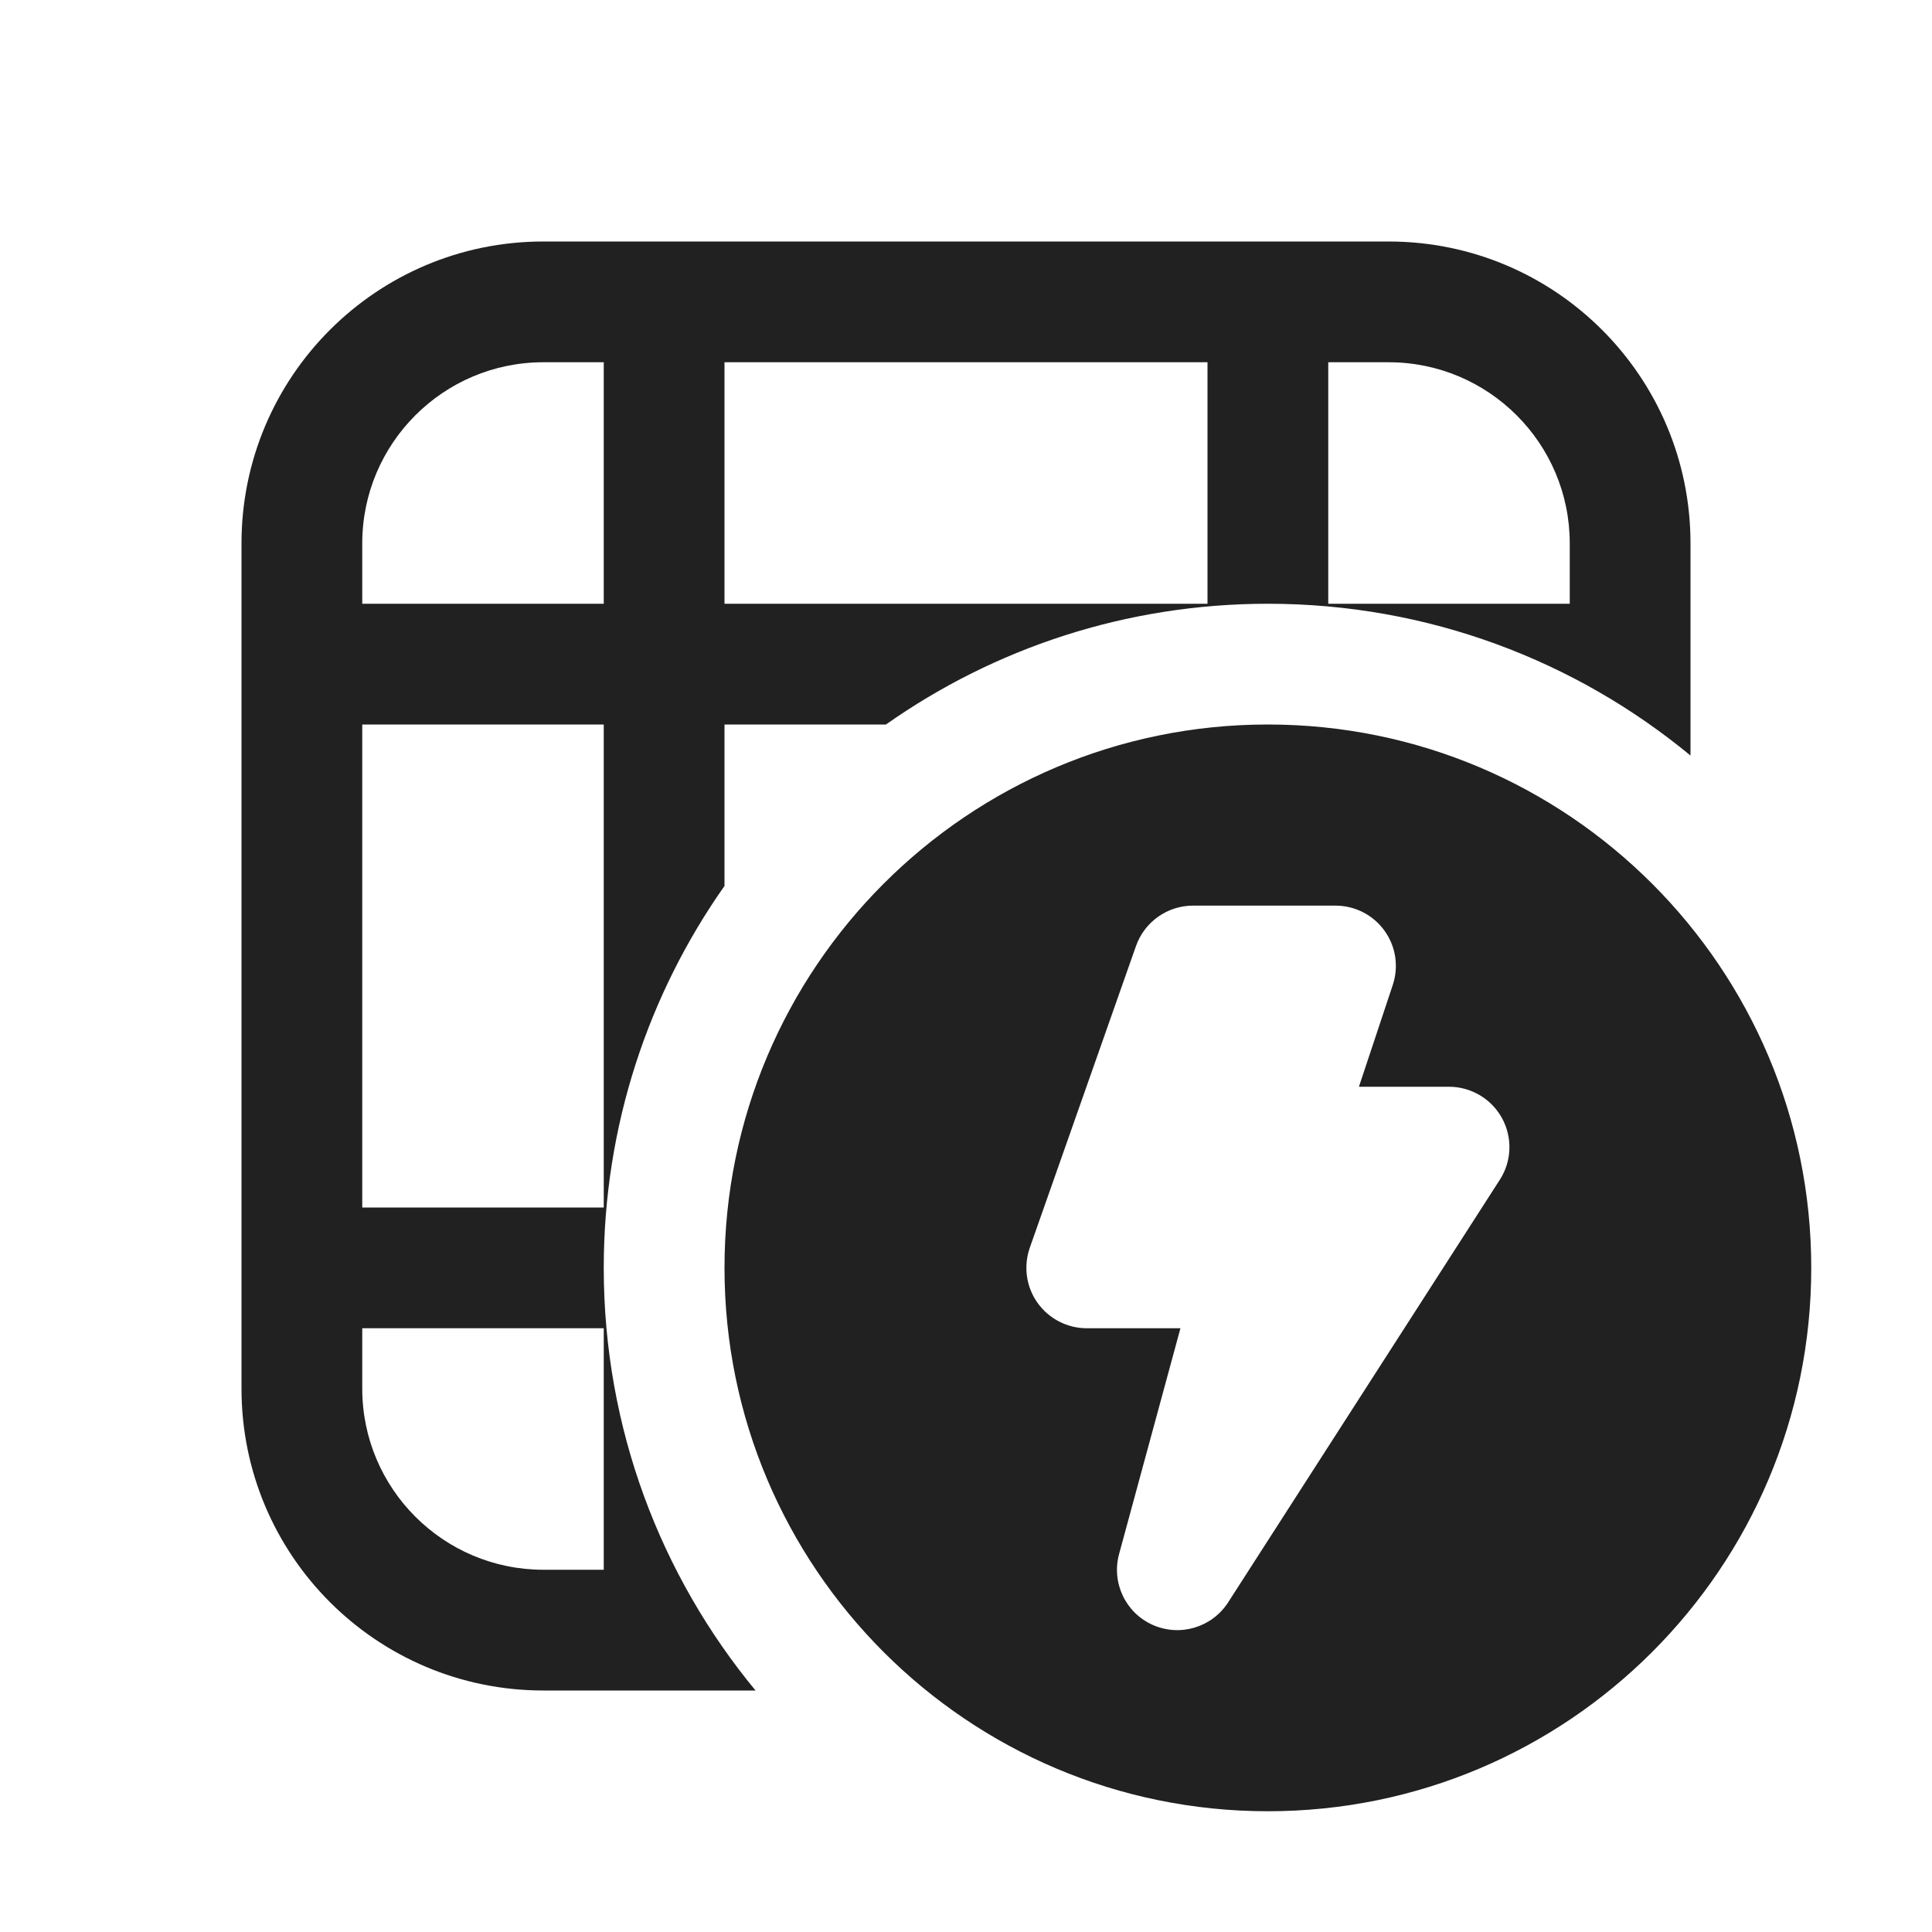
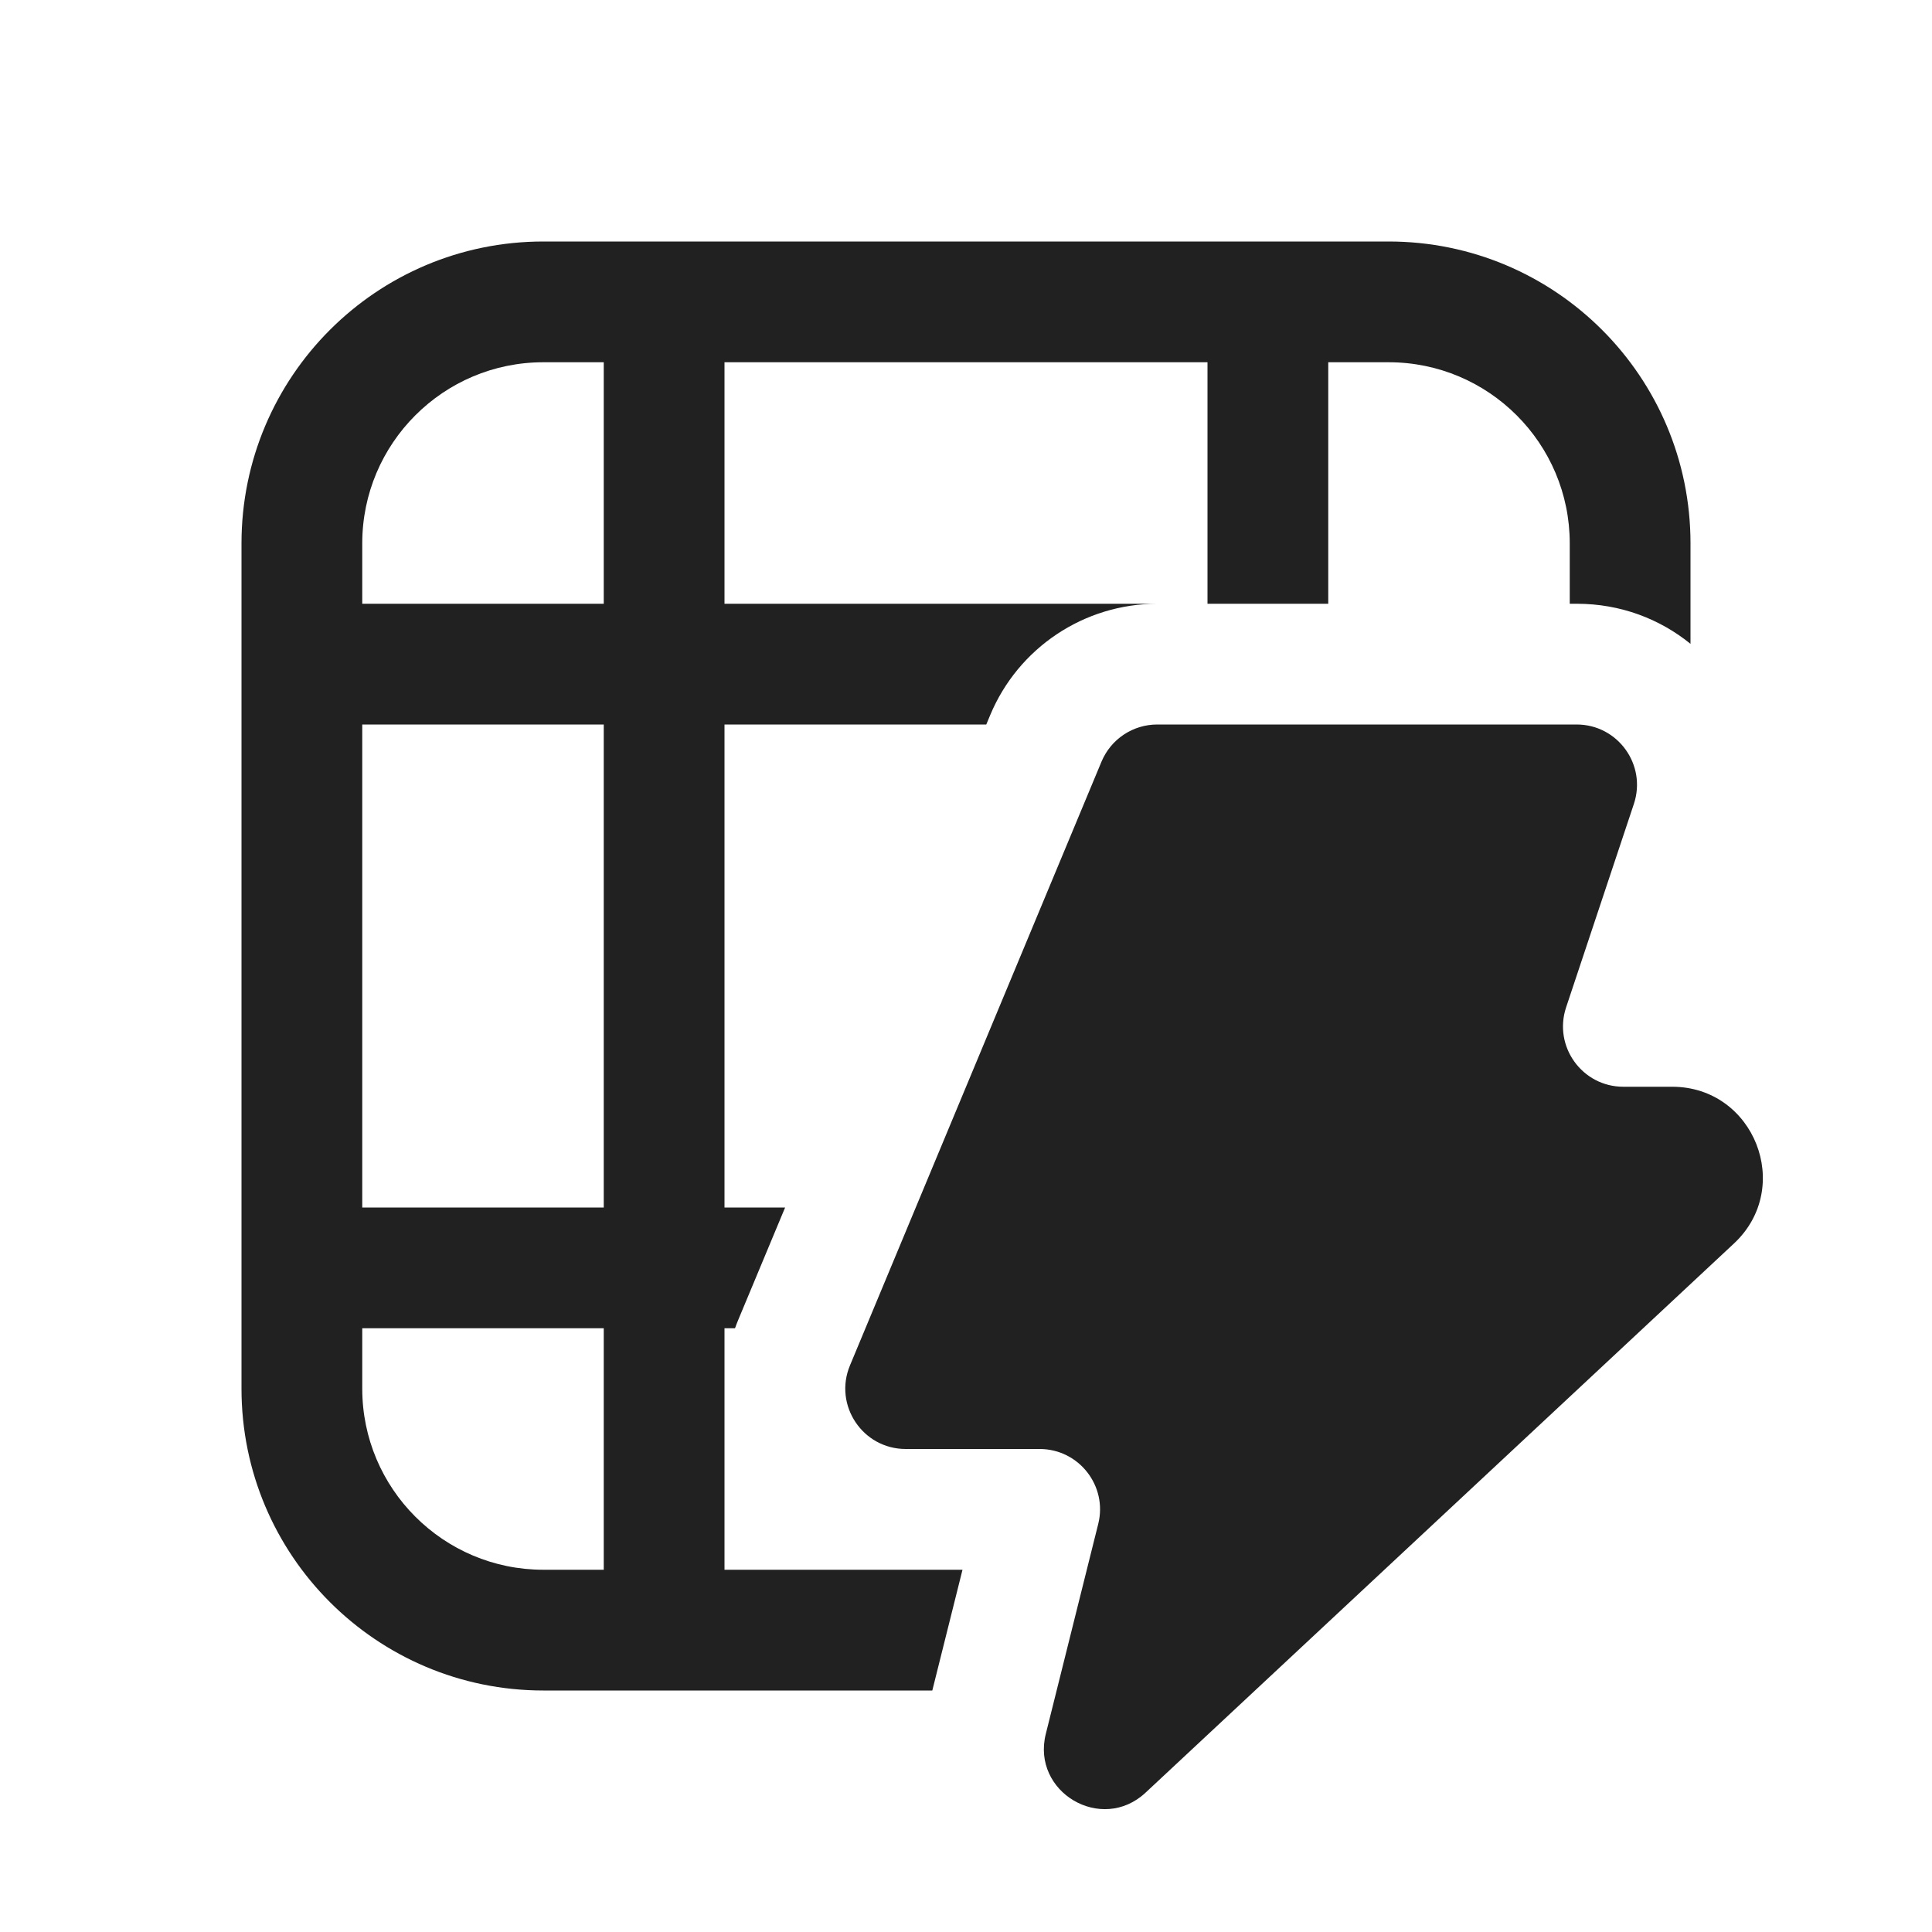
<svg xmlns="http://www.w3.org/2000/svg" width="16" height="16" viewBox="0 0 16 16" fill="none">
-   <path d="M2 4.5C2 3.119 3.119 2 4.5 2H11.5C12.881 2 14 3.119 14 4.5V6.257C13.049 5.472 11.83 5 10.5 5C9.323 5 8.232 5.37 7.337 6H6V7.337C5.37 8.232 5 9.323 5 10.5C5 11.83 5.472 13.049 6.257 14H4.5C3.119 14 2 12.881 2 11.5V4.5ZM5 11H3V11.5C3 12.328 3.672 13 4.5 13H5V11ZM5 6H3V10H5V6ZM6 5L10 5V3H6V5ZM5 3H4.5C3.672 3 3 3.672 3 4.5V5H5V3ZM13 5V4.5C13 3.672 12.328 3 11.5 3H11V5H13ZM15 10.5C15 12.985 12.985 15 10.5 15C8.015 15 6 12.985 6 10.5C6 8.015 8.015 6 10.5 6C12.985 6 15 8.015 15 10.5ZM9.88 7.5C9.668 7.5 9.479 7.634 9.408 7.834L8.528 10.334C8.475 10.487 8.498 10.657 8.592 10.789C8.686 10.921 8.838 11 9 11H9.776L9.268 12.869C9.203 13.107 9.321 13.357 9.547 13.457C9.772 13.557 10.037 13.478 10.171 13.27L12.421 9.77C12.52 9.617 12.527 9.421 12.439 9.26C12.351 9.1 12.183 9 12 9H11.254L11.534 8.158C11.585 8.006 11.56 7.838 11.466 7.708C11.372 7.577 11.221 7.5 11.06 7.5H9.88Z" fill="#212121" />
+   <path d="M4.5 2C3.119 2 2 3.119 2 4.5V11.5C2 12.881 3.119 14 4.5 14H7.721L7.971 13H6V11H6.087C6.096 10.974 6.106 10.949 6.117 10.923L6.502 10H6V6L8.168 6L8.2 5.923C8.433 5.364 8.979 5 9.585 5H13.058C13.421 5 13.746 5.126 14 5.332V4.5C14 3.119 12.881 2 11.5 2H4.5ZM9.585 5H6V3H10V5L9.585 5ZM3 11H5V13H4.5C3.672 13 3 12.328 3 11.5V11ZM3 6H5V10H3V6ZM4.5 3H5V5H3V4.5C3 3.672 3.672 3 4.5 3ZM13 4.5V5H11V3H11.5C12.328 3 13 3.672 13 4.5ZM8.61 12C8.935 12 9.174 12.306 9.095 12.621L8.661 14.359C8.54 14.842 9.123 15.186 9.487 14.846L14.36 10.298C14.857 9.834 14.528 9 13.848 9H13.444C13.103 9 12.862 8.666 12.97 8.342L13.531 6.658C13.639 6.334 13.398 6 13.057 6H9.584C9.382 6 9.2 6.121 9.122 6.308L7.039 11.308C6.902 11.637 7.144 12 7.501 12H8.61Z" fill="#212121" />
</svg>
